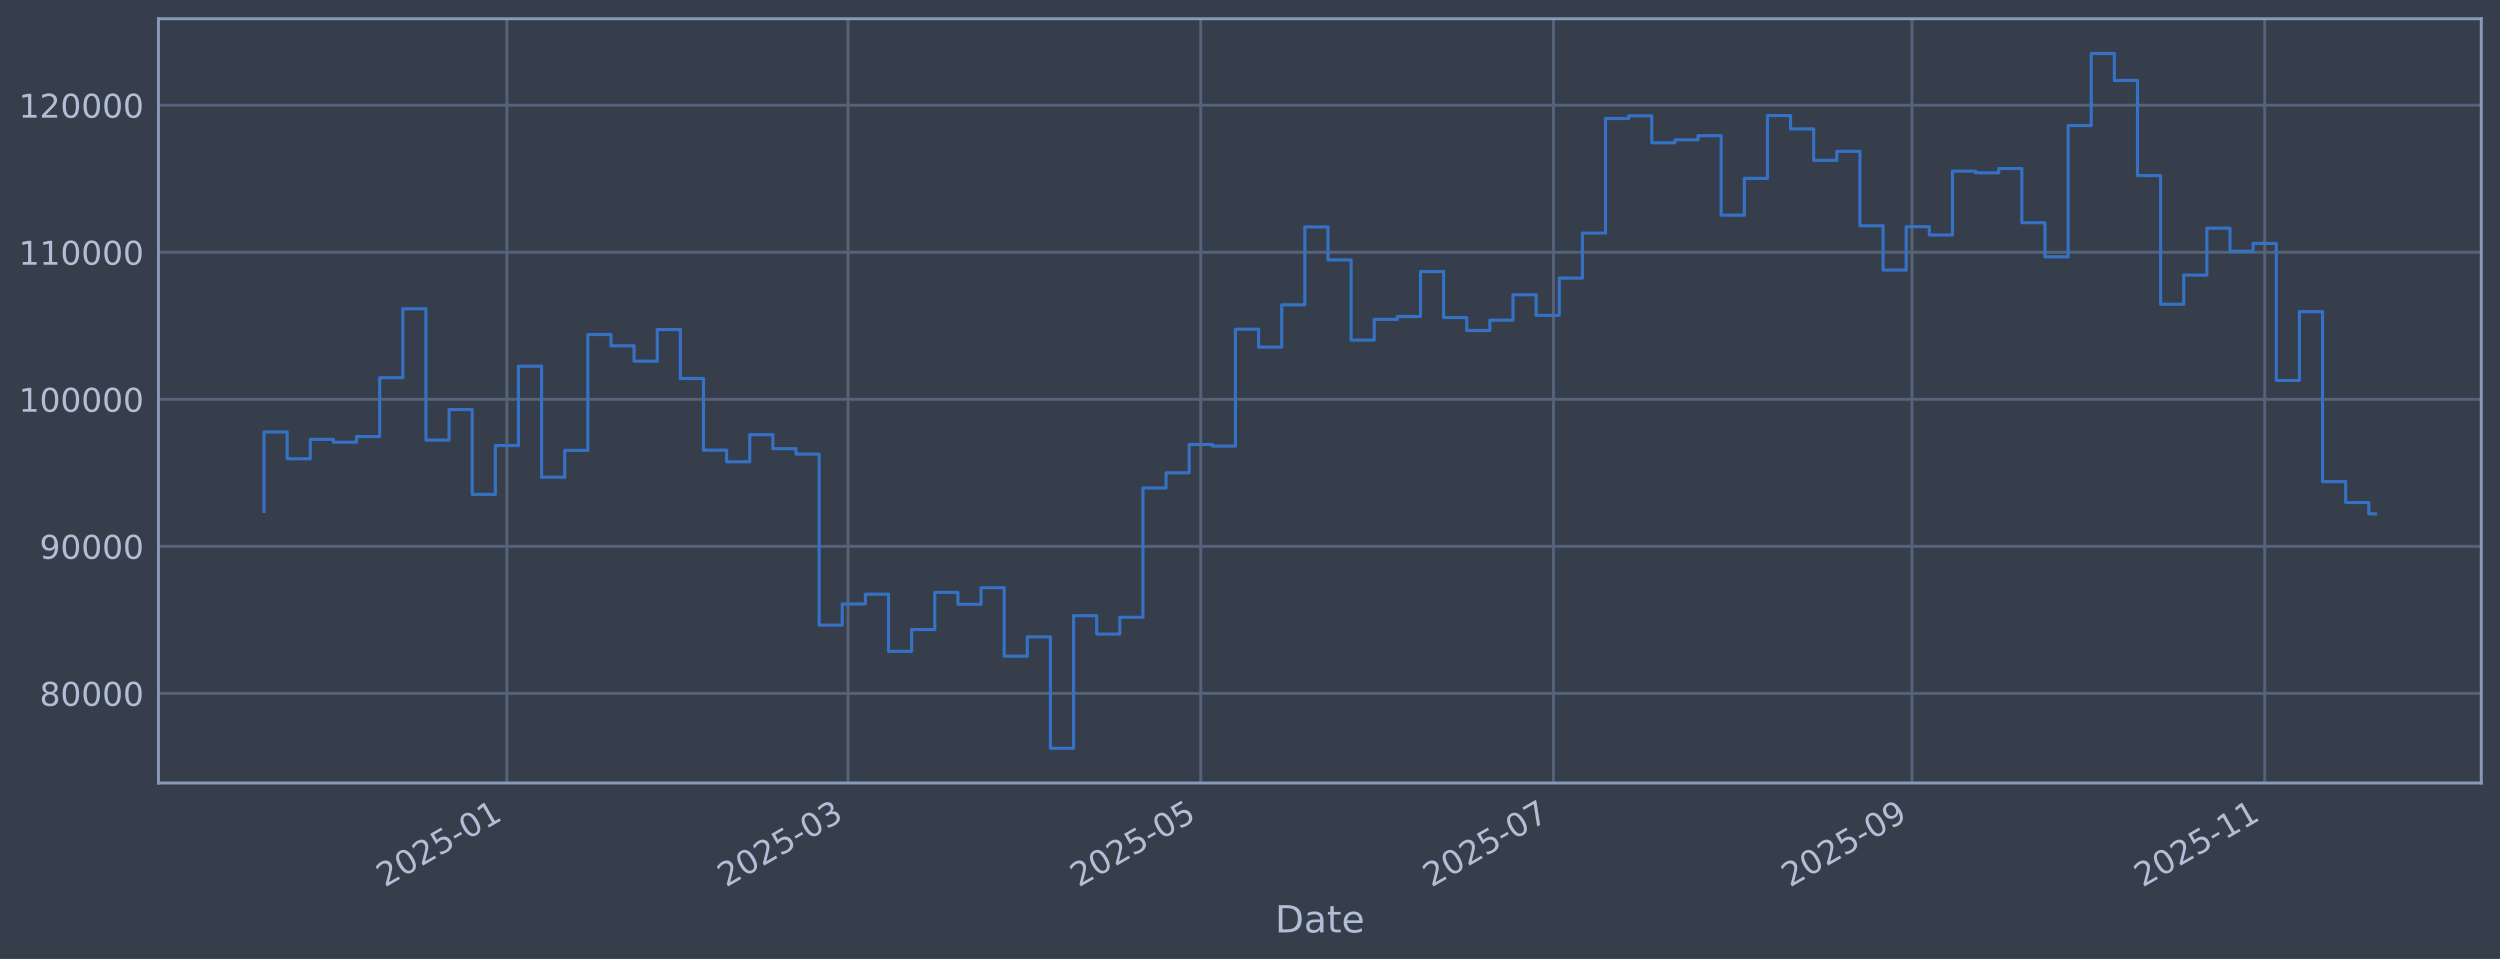
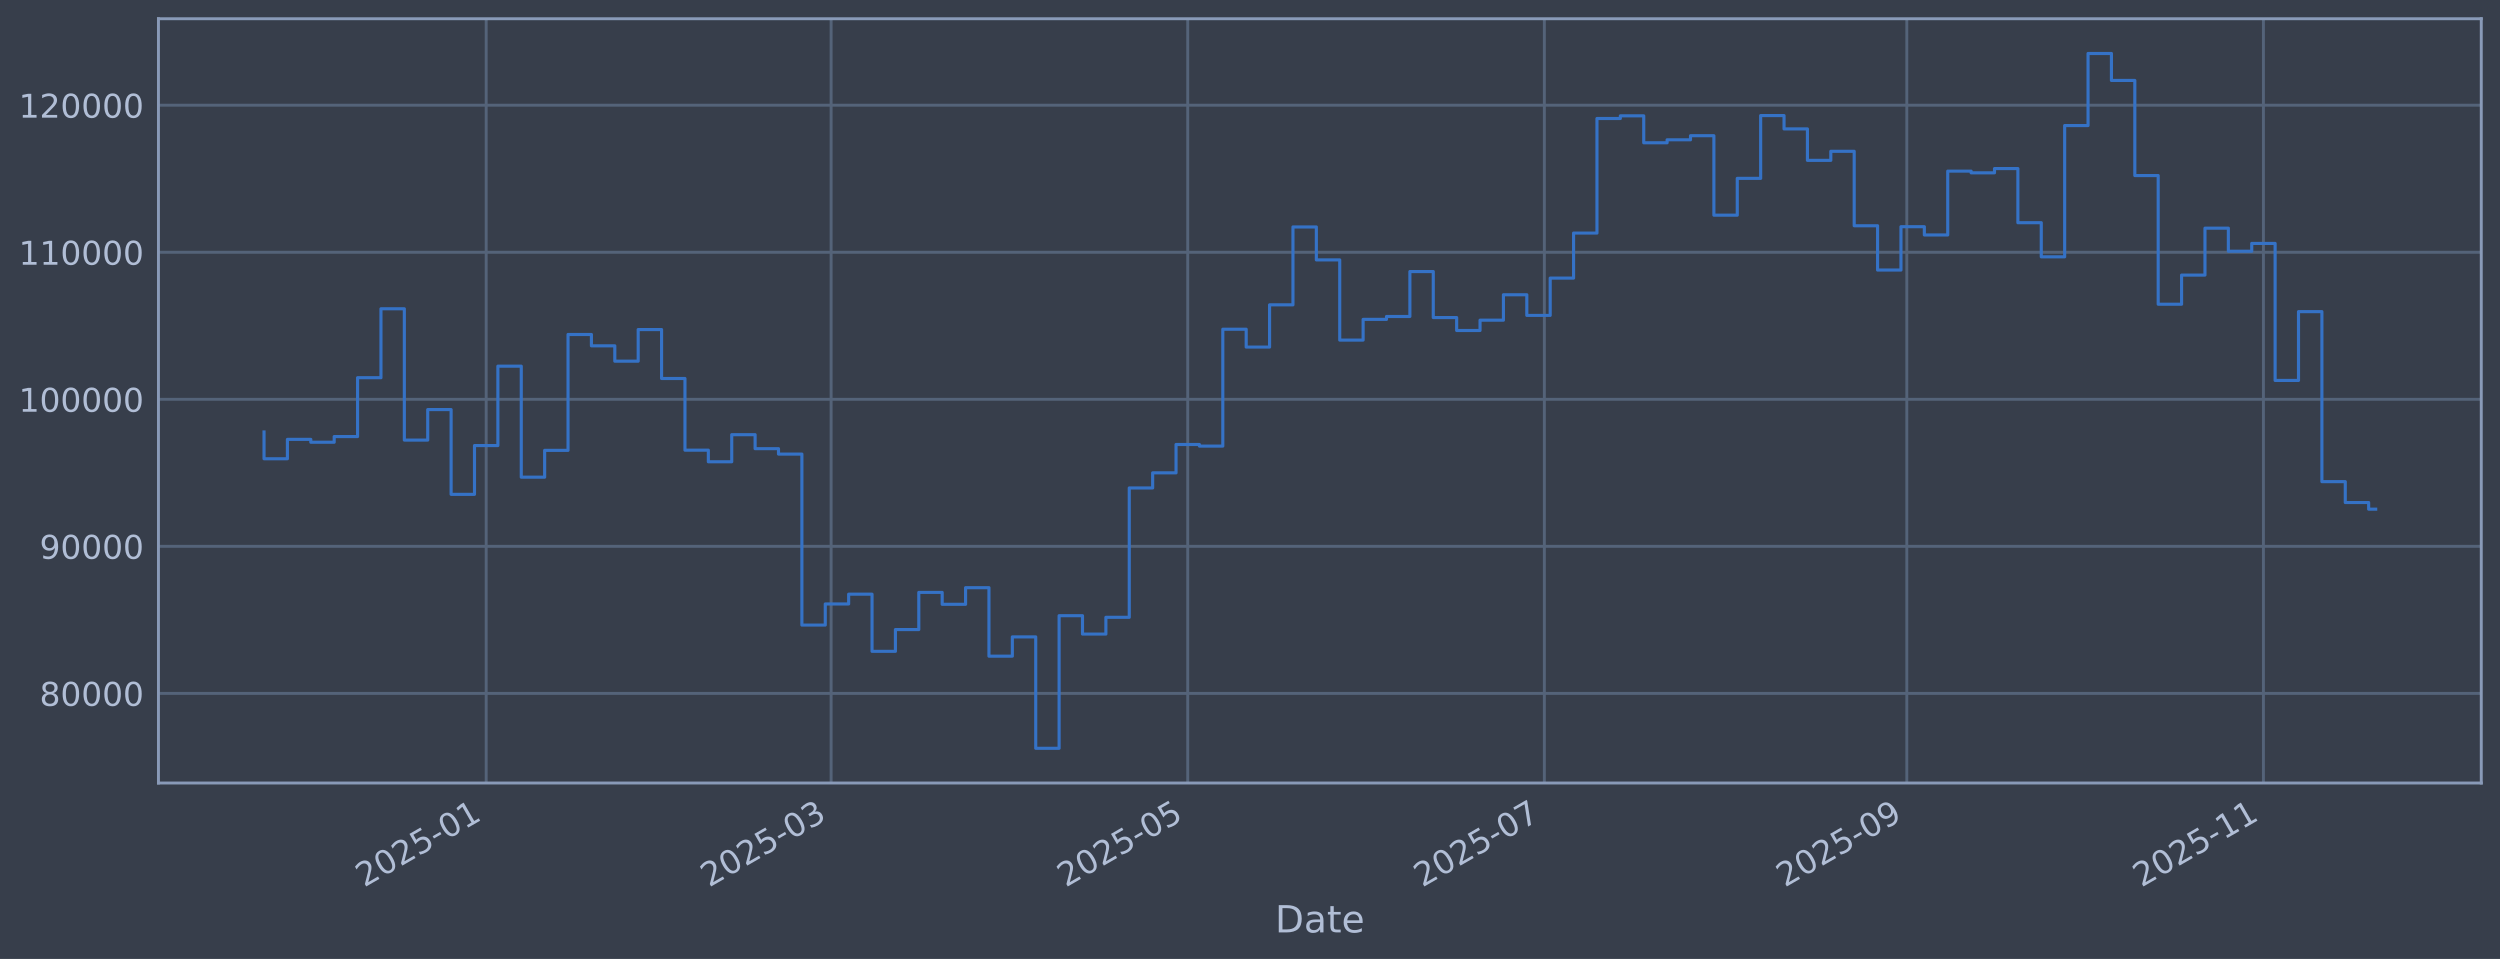
<svg xmlns="http://www.w3.org/2000/svg" xmlns:xlink="http://www.w3.org/1999/xlink" width="960.9pt" height="368.58pt" viewBox="0 0 960.9 368.58" version="1.1">
  <defs>
    <style type="text/css">*{stroke-linejoin: round; stroke-linecap: butt}</style>
  </defs>
  <g id="figure_1">
    <g id="patch_1">
      <path d="M 0 368.58  L 960.9 368.58  L 960.9 0  L 0 0  z " style="fill: #373e4b" />
    </g>
    <g id="axes_1">
      <g id="patch_2">
        <path d="M 60.901 300.96  L 953.701 300.96  L 953.701 7.2  L 60.901 7.2  z " style="fill: #373e4b" />
      </g>
      <g id="matplotlib.axis_1">
        <g id="xtick_1">
          <g id="line2d_1">
-             <path d="M 194.826 300.96  L 194.826 7.2  " clip-path="url(#p8890c7deb7)" style="fill: none; stroke: #546379; stroke-width: 1.12; stroke-linecap: square" />
+             <path d="M 186.87 300.96  L 186.87 7.2  " clip-path="url(#p80dca5d70b)" style="fill: none; stroke: #546379; stroke-width: 1.12; stroke-linecap: square" />
          </g>
          <g id="line2d_2" />
          <g id="text_1">
-             <g style="fill: #b1bed6" transform="translate(147.9231 341.1745) rotate(-30) scale(0.126 -0.126)">
+             <g style="fill: #b1bed6" transform="translate(139.9667 341.1745) rotate(-30) scale(0.126 -0.126)">
              <defs>
                <path id="DejaVuSans-32" d="M 1228 531  L 3431 531  L 3431 0  L 469 0  L 469 531  Q 828 903 1448 1529  Q 2069 2156 2228 2338  Q 2531 2678 2651 2914  Q 2772 3150 2772 3378  Q 2772 3750 2511 3984  Q 2250 4219 1831 4219  Q 1534 4219 1204 4116  Q 875 4013 500 3803  L 500 4441  Q 881 4594 1212 4672  Q 1544 4750 1819 4750  Q 2544 4750 2975 4387  Q 3406 4025 3406 3419  Q 3406 3131 3298 2873  Q 3191 2616 2906 2266  Q 2828 2175 2409 1742  Q 1991 1309 1228 531  z " transform="scale(0.015625)" />
                <path id="DejaVuSans-30" d="M 2034 4250  Q 1547 4250 1301 3770  Q 1056 3291 1056 2328  Q 1056 1369 1301 889  Q 1547 409 2034 409  Q 2525 409 2770 889  Q 3016 1369 3016 2328  Q 3016 3291 2770 3770  Q 2525 4250 2034 4250  z M 2034 4750  Q 2819 4750 3233 4129  Q 3647 3509 3647 2328  Q 3647 1150 3233 529  Q 2819 -91 2034 -91  Q 1250 -91 836 529  Q 422 1150 422 2328  Q 422 3509 836 4129  Q 1250 4750 2034 4750  z " transform="scale(0.015625)" />
                <path id="DejaVuSans-35" d="M 691 4666  L 3169 4666  L 3169 4134  L 1269 4134  L 1269 2991  Q 1406 3038 1543 3061  Q 1681 3084 1819 3084  Q 2600 3084 3056 2656  Q 3513 2228 3513 1497  Q 3513 744 3044 326  Q 2575 -91 1722 -91  Q 1428 -91 1123 -41  Q 819 9 494 109  L 494 744  Q 775 591 1075 516  Q 1375 441 1709 441  Q 2250 441 2565 725  Q 2881 1009 2881 1497  Q 2881 1984 2565 2268  Q 2250 2553 1709 2553  Q 1456 2553 1204 2497  Q 953 2441 691 2322  L 691 4666  z " transform="scale(0.015625)" />
                <path id="DejaVuSans-2d" d="M 313 2009  L 1997 2009  L 1997 1497  L 313 1497  L 313 2009  z " transform="scale(0.015625)" />
                <path id="DejaVuSans-31" d="M 794 531  L 1825 531  L 1825 4091  L 703 3866  L 703 4441  L 1819 4666  L 2450 4666  L 2450 531  L 3481 531  L 3481 0  L 794 0  L 794 531  z " transform="scale(0.015625)" />
              </defs>
              <use xlink:href="#DejaVuSans-32" />
              <use xlink:href="#DejaVuSans-30" transform="translate(63.62305 0)" />
              <use xlink:href="#DejaVuSans-32" transform="translate(127.2461 0)" />
              <use xlink:href="#DejaVuSans-35" transform="translate(190.8691 0)" />
              <use xlink:href="#DejaVuSans-2d" transform="translate(254.4922 0)" />
              <use xlink:href="#DejaVuSans-30" transform="translate(290.5762 0)" />
              <use xlink:href="#DejaVuSans-31" transform="translate(354.1992 0)" />
            </g>
          </g>
        </g>
        <g id="xtick_2">
          <g id="line2d_3">
-             <path d="M 325.952 300.96  L 325.952 7.2  " clip-path="url(#p8890c7deb7)" style="fill: none; stroke: #546379; stroke-width: 1.12; stroke-linecap: square" />
+             <path d="M 319.446 300.96  L 319.446 7.2  " clip-path="url(#p80dca5d70b)" style="fill: none; stroke: #546379; stroke-width: 1.12; stroke-linecap: square" />
          </g>
          <g id="line2d_4" />
          <g id="text_2">
-             <g style="fill: #b1bed6" transform="translate(279.0492 341.1745) rotate(-30) scale(0.126 -0.126)">
+             <g style="fill: #b1bed6" transform="translate(272.5422 341.1745) rotate(-30) scale(0.126 -0.126)">
              <defs>
                <path id="DejaVuSans-33" d="M 2597 2516  Q 3050 2419 3304 2112  Q 3559 1806 3559 1356  Q 3559 666 3084 287  Q 2609 -91 1734 -91  Q 1441 -91 1130 -33  Q 819 25 488 141  L 488 750  Q 750 597 1062 519  Q 1375 441 1716 441  Q 2309 441 2620 675  Q 2931 909 2931 1356  Q 2931 1769 2642 2001  Q 2353 2234 1838 2234  L 1294 2234  L 1294 2753  L 1863 2753  Q 2328 2753 2575 2939  Q 2822 3125 2822 3475  Q 2822 3834 2567 4026  Q 2313 4219 1838 4219  Q 1578 4219 1281 4162  Q 984 4106 628 3988  L 628 4550  Q 988 4650 1302 4700  Q 1616 4750 1894 4750  Q 2613 4750 3031 4423  Q 3450 4097 3450 3541  Q 3450 3153 3228 2886  Q 3006 2619 2597 2516  z " transform="scale(0.015625)" />
              </defs>
              <use xlink:href="#DejaVuSans-32" />
              <use xlink:href="#DejaVuSans-30" transform="translate(63.62305 0)" />
              <use xlink:href="#DejaVuSans-32" transform="translate(127.2461 0)" />
              <use xlink:href="#DejaVuSans-35" transform="translate(190.8691 0)" />
              <use xlink:href="#DejaVuSans-2d" transform="translate(254.4922 0)" />
              <use xlink:href="#DejaVuSans-30" transform="translate(290.5762 0)" />
              <use xlink:href="#DejaVuSans-33" transform="translate(354.1992 0)" />
            </g>
          </g>
        </g>
        <g id="xtick_3">
          <g id="line2d_5">
-             <path d="M 461.524 300.96  L 461.524 7.2  " clip-path="url(#p8890c7deb7)" style="fill: none; stroke: #546379; stroke-width: 1.12; stroke-linecap: square" />
+             <path d="M 456.515 300.96  L 456.515 7.2  " clip-path="url(#p80dca5d70b)" style="fill: none; stroke: #546379; stroke-width: 1.12; stroke-linecap: square" />
          </g>
          <g id="line2d_6" />
          <g id="text_3">
-             <g style="fill: #b1bed6" transform="translate(414.6203 341.1745) rotate(-30) scale(0.126 -0.126)">
+             <g style="fill: #b1bed6" transform="translate(409.6119 341.1745) rotate(-30) scale(0.126 -0.126)">
              <use xlink:href="#DejaVuSans-32" />
              <use xlink:href="#DejaVuSans-30" transform="translate(63.62305 0)" />
              <use xlink:href="#DejaVuSans-32" transform="translate(127.2461 0)" />
              <use xlink:href="#DejaVuSans-35" transform="translate(190.8691 0)" />
              <use xlink:href="#DejaVuSans-2d" transform="translate(254.4922 0)" />
              <use xlink:href="#DejaVuSans-30" transform="translate(290.5762 0)" />
              <use xlink:href="#DejaVuSans-35" transform="translate(354.1992 0)" />
            </g>
          </g>
        </g>
        <g id="xtick_4">
          <g id="line2d_7">
-             <path d="M 597.095 300.96  L 597.095 7.2  " clip-path="url(#p8890c7deb7)" style="fill: none; stroke: #546379; stroke-width: 1.12; stroke-linecap: square" />
+             <path d="M 593.585 300.96  L 593.585 7.2  " clip-path="url(#p80dca5d70b)" style="fill: none; stroke: #546379; stroke-width: 1.12; stroke-linecap: square" />
          </g>
          <g id="line2d_8" />
          <g id="text_4">
-             <g style="fill: #b1bed6" transform="translate(550.1913 341.1745) rotate(-30) scale(0.126 -0.126)">
+             <g style="fill: #b1bed6" transform="translate(546.6815 341.1745) rotate(-30) scale(0.126 -0.126)">
              <defs>
                <path id="DejaVuSans-37" d="M 525 4666  L 3525 4666  L 3525 4397  L 1831 0  L 1172 0  L 2766 4134  L 525 4134  L 525 4666  z " transform="scale(0.015625)" />
              </defs>
              <use xlink:href="#DejaVuSans-32" />
              <use xlink:href="#DejaVuSans-30" transform="translate(63.62305 0)" />
              <use xlink:href="#DejaVuSans-32" transform="translate(127.2461 0)" />
              <use xlink:href="#DejaVuSans-35" transform="translate(190.8691 0)" />
              <use xlink:href="#DejaVuSans-2d" transform="translate(254.4922 0)" />
              <use xlink:href="#DejaVuSans-30" transform="translate(290.5762 0)" />
              <use xlink:href="#DejaVuSans-37" transform="translate(354.1992 0)" />
            </g>
          </g>
        </g>
        <g id="xtick_5">
          <g id="line2d_9">
-             <path d="M 734.888 300.96  L 734.888 7.2  " clip-path="url(#p8890c7deb7)" style="fill: none; stroke: #546379; stroke-width: 1.12; stroke-linecap: square" />
+             <path d="M 732.901 300.96  L 732.901 7.2  " clip-path="url(#p80dca5d70b)" style="fill: none; stroke: #546379; stroke-width: 1.12; stroke-linecap: square" />
          </g>
          <g id="line2d_10" />
          <g id="text_5">
-             <g style="fill: #b1bed6" transform="translate(687.9849 341.1745) rotate(-30) scale(0.126 -0.126)">
+             <g style="fill: #b1bed6" transform="translate(685.9982 341.1745) rotate(-30) scale(0.126 -0.126)">
              <defs>
                <path id="DejaVuSans-39" d="M 703 97  L 703 672  Q 941 559 1184 500  Q 1428 441 1663 441  Q 2288 441 2617 861  Q 2947 1281 2994 2138  Q 2813 1869 2534 1725  Q 2256 1581 1919 1581  Q 1219 1581 811 2004  Q 403 2428 403 3163  Q 403 3881 828 4315  Q 1253 4750 1959 4750  Q 2769 4750 3195 4129  Q 3622 3509 3622 2328  Q 3622 1225 3098 567  Q 2575 -91 1691 -91  Q 1453 -91 1209 -44  Q 966 3 703 97  z M 1959 2075  Q 2384 2075 2632 2365  Q 2881 2656 2881 3163  Q 2881 3666 2632 3958  Q 2384 4250 1959 4250  Q 1534 4250 1286 3958  Q 1038 3666 1038 3163  Q 1038 2656 1286 2365  Q 1534 2075 1959 2075  z " transform="scale(0.015625)" />
              </defs>
              <use xlink:href="#DejaVuSans-32" />
              <use xlink:href="#DejaVuSans-30" transform="translate(63.62305 0)" />
              <use xlink:href="#DejaVuSans-32" transform="translate(127.2461 0)" />
              <use xlink:href="#DejaVuSans-35" transform="translate(190.8691 0)" />
              <use xlink:href="#DejaVuSans-2d" transform="translate(254.4922 0)" />
              <use xlink:href="#DejaVuSans-30" transform="translate(290.5762 0)" />
              <use xlink:href="#DejaVuSans-39" transform="translate(354.1992 0)" />
            </g>
          </g>
        </g>
        <g id="xtick_6">
          <g id="line2d_11">
-             <path d="M 870.459 300.96  L 870.459 7.2  " clip-path="url(#p8890c7deb7)" style="fill: none; stroke: #546379; stroke-width: 1.12; stroke-linecap: square" />
+             <path d="M 869.971 300.96  L 869.971 7.2  " clip-path="url(#p80dca5d70b)" style="fill: none; stroke: #546379; stroke-width: 1.12; stroke-linecap: square" />
          </g>
          <g id="line2d_12" />
          <g id="text_6">
-             <g style="fill: #b1bed6" transform="translate(823.556 341.1745) rotate(-30) scale(0.126 -0.126)">
+             <g style="fill: #b1bed6" transform="translate(823.0678 341.1745) rotate(-30) scale(0.126 -0.126)">
              <use xlink:href="#DejaVuSans-32" />
              <use xlink:href="#DejaVuSans-30" transform="translate(63.62305 0)" />
              <use xlink:href="#DejaVuSans-32" transform="translate(127.2461 0)" />
              <use xlink:href="#DejaVuSans-35" transform="translate(190.8691 0)" />
              <use xlink:href="#DejaVuSans-2d" transform="translate(254.4922 0)" />
              <use xlink:href="#DejaVuSans-31" transform="translate(290.5762 0)" />
              <use xlink:href="#DejaVuSans-31" transform="translate(354.1992 0)" />
            </g>
          </g>
        </g>
        <g id="text_7">
          <g style="fill: #b1bed6" transform="translate(490.0914 358.3856) scale(0.144 -0.144)">
            <defs>
              <path id="DejaVuSans-44" d="M 1259 4147  L 1259 519  L 2022 519  Q 2988 519 3436 956  Q 3884 1394 3884 2338  Q 3884 3275 3436 3711  Q 2988 4147 2022 4147  L 1259 4147  z M 628 4666  L 1925 4666  Q 3281 4666 3915 4102  Q 4550 3538 4550 2338  Q 4550 1131 3912 565  Q 3275 0 1925 0  L 628 0  L 628 4666  z " transform="scale(0.015625)" />
              <path id="DejaVuSans-61" d="M 2194 1759  Q 1497 1759 1228 1600  Q 959 1441 959 1056  Q 959 750 1161 570  Q 1363 391 1709 391  Q 2188 391 2477 730  Q 2766 1069 2766 1631  L 2766 1759  L 2194 1759  z M 3341 1997  L 3341 0  L 2766 0  L 2766 531  Q 2569 213 2275 61  Q 1981 -91 1556 -91  Q 1019 -91 701 211  Q 384 513 384 1019  Q 384 1609 779 1909  Q 1175 2209 1959 2209  L 2766 2209  L 2766 2266  Q 2766 2663 2505 2880  Q 2244 3097 1772 3097  Q 1472 3097 1187 3025  Q 903 2953 641 2809  L 641 3341  Q 956 3463 1253 3523  Q 1550 3584 1831 3584  Q 2591 3584 2966 3190  Q 3341 2797 3341 1997  z " transform="scale(0.015625)" />
              <path id="DejaVuSans-74" d="M 1172 4494  L 1172 3500  L 2356 3500  L 2356 3053  L 1172 3053  L 1172 1153  Q 1172 725 1289 603  Q 1406 481 1766 481  L 2356 481  L 2356 0  L 1766 0  Q 1100 0 847 248  Q 594 497 594 1153  L 594 3053  L 172 3053  L 172 3500  L 594 3500  L 594 4494  L 1172 4494  z " transform="scale(0.015625)" />
              <path id="DejaVuSans-65" d="M 3597 1894  L 3597 1613  L 953 1613  Q 991 1019 1311 708  Q 1631 397 2203 397  Q 2534 397 2845 478  Q 3156 559 3463 722  L 3463 178  Q 3153 47 2828 -22  Q 2503 -91 2169 -91  Q 1331 -91 842 396  Q 353 884 353 1716  Q 353 2575 817 3079  Q 1281 3584 2069 3584  Q 2775 3584 3186 3129  Q 3597 2675 3597 1894  z M 3022 2063  Q 3016 2534 2758 2815  Q 2500 3097 2075 3097  Q 1594 3097 1305 2825  Q 1016 2553 972 2059  L 3022 2063  z " transform="scale(0.015625)" />
            </defs>
            <use xlink:href="#DejaVuSans-44" />
            <use xlink:href="#DejaVuSans-61" transform="translate(77.00195 0)" />
            <use xlink:href="#DejaVuSans-74" transform="translate(138.2812 0)" />
            <use xlink:href="#DejaVuSans-65" transform="translate(177.4902 0)" />
          </g>
        </g>
      </g>
      <g id="matplotlib.axis_2">
        <g id="ytick_1">
          <g id="line2d_13">
-             <path d="M 60.901 266.507  L 953.701 266.507  " clip-path="url(#p8890c7deb7)" style="fill: none; stroke: #546379; stroke-width: 1.12; stroke-linecap: square" />
+             <path d="M 60.901 266.507  L 953.701 266.507  " clip-path="url(#p80dca5d70b)" style="fill: none; stroke: #546379; stroke-width: 1.12; stroke-linecap: square" />
          </g>
          <g id="line2d_14" />
          <g id="text_8">
            <g style="fill: #b1bed6" transform="translate(15.21675 271.2944) scale(0.126 -0.126)">
              <defs>
                <path id="DejaVuSans-38" d="M 2034 2216  Q 1584 2216 1326 1975  Q 1069 1734 1069 1313  Q 1069 891 1326 650  Q 1584 409 2034 409  Q 2484 409 2743 651  Q 3003 894 3003 1313  Q 3003 1734 2745 1975  Q 2488 2216 2034 2216  z M 1403 2484  Q 997 2584 770 2862  Q 544 3141 544 3541  Q 544 4100 942 4425  Q 1341 4750 2034 4750  Q 2731 4750 3128 4425  Q 3525 4100 3525 3541  Q 3525 3141 3298 2862  Q 3072 2584 2669 2484  Q 3125 2378 3379 2068  Q 3634 1759 3634 1313  Q 3634 634 3220 271  Q 2806 -91 2034 -91  Q 1263 -91 848 271  Q 434 634 434 1313  Q 434 1759 690 2068  Q 947 2378 1403 2484  z M 1172 3481  Q 1172 3119 1398 2916  Q 1625 2713 2034 2713  Q 2441 2713 2670 2916  Q 2900 3119 2900 3481  Q 2900 3844 2670 4047  Q 2441 4250 2034 4250  Q 1625 4250 1398 4047  Q 1172 3844 1172 3481  z " transform="scale(0.015625)" />
              </defs>
              <use xlink:href="#DejaVuSans-38" />
              <use xlink:href="#DejaVuSans-30" transform="translate(63.62305 0)" />
              <use xlink:href="#DejaVuSans-30" transform="translate(127.2461 0)" />
              <use xlink:href="#DejaVuSans-30" transform="translate(190.8691 0)" />
              <use xlink:href="#DejaVuSans-30" transform="translate(254.4922 0)" />
            </g>
          </g>
        </g>
        <g id="ytick_2">
          <g id="line2d_15">
-             <path d="M 60.901 209.991  L 953.701 209.991  " clip-path="url(#p8890c7deb7)" style="fill: none; stroke: #546379; stroke-width: 1.12; stroke-linecap: square" />
+             <path d="M 60.901 209.991  L 953.701 209.991  " clip-path="url(#p80dca5d70b)" style="fill: none; stroke: #546379; stroke-width: 1.12; stroke-linecap: square" />
          </g>
          <g id="line2d_16" />
          <g id="text_9">
            <g style="fill: #b1bed6" transform="translate(15.21675 214.7784) scale(0.126 -0.126)">
              <use xlink:href="#DejaVuSans-39" />
              <use xlink:href="#DejaVuSans-30" transform="translate(63.62305 0)" />
              <use xlink:href="#DejaVuSans-30" transform="translate(127.2461 0)" />
              <use xlink:href="#DejaVuSans-30" transform="translate(190.8691 0)" />
              <use xlink:href="#DejaVuSans-30" transform="translate(254.4922 0)" />
            </g>
          </g>
        </g>
        <g id="ytick_3">
          <g id="line2d_17">
-             <path d="M 60.901 153.475  L 953.701 153.475  " clip-path="url(#p8890c7deb7)" style="fill: none; stroke: #546379; stroke-width: 1.12; stroke-linecap: square" />
+             <path d="M 60.901 153.475  L 953.701 153.475  " clip-path="url(#p80dca5d70b)" style="fill: none; stroke: #546379; stroke-width: 1.12; stroke-linecap: square" />
          </g>
          <g id="line2d_18" />
          <g id="text_10">
            <g style="fill: #b1bed6" transform="translate(7.2 158.2624) scale(0.126 -0.126)">
              <use xlink:href="#DejaVuSans-31" />
              <use xlink:href="#DejaVuSans-30" transform="translate(63.62305 0)" />
              <use xlink:href="#DejaVuSans-30" transform="translate(127.2461 0)" />
              <use xlink:href="#DejaVuSans-30" transform="translate(190.8691 0)" />
              <use xlink:href="#DejaVuSans-30" transform="translate(254.4922 0)" />
              <use xlink:href="#DejaVuSans-30" transform="translate(318.1152 0)" />
            </g>
          </g>
        </g>
        <g id="ytick_4">
          <g id="line2d_19">
-             <path d="M 60.901 96.959  L 953.701 96.959  " clip-path="url(#p8890c7deb7)" style="fill: none; stroke: #546379; stroke-width: 1.12; stroke-linecap: square" />
+             <path d="M 60.901 96.959  L 953.701 96.959  " clip-path="url(#p80dca5d70b)" style="fill: none; stroke: #546379; stroke-width: 1.12; stroke-linecap: square" />
          </g>
          <g id="line2d_20" />
          <g id="text_11">
            <g style="fill: #b1bed6" transform="translate(7.2 101.7464) scale(0.126 -0.126)">
              <use xlink:href="#DejaVuSans-31" />
              <use xlink:href="#DejaVuSans-31" transform="translate(63.62305 0)" />
              <use xlink:href="#DejaVuSans-30" transform="translate(127.2461 0)" />
              <use xlink:href="#DejaVuSans-30" transform="translate(190.8691 0)" />
              <use xlink:href="#DejaVuSans-30" transform="translate(254.4922 0)" />
              <use xlink:href="#DejaVuSans-30" transform="translate(318.1152 0)" />
            </g>
          </g>
        </g>
        <g id="ytick_5">
          <g id="line2d_21">
-             <path d="M 60.901 40.443  L 953.701 40.443  " clip-path="url(#p8890c7deb7)" style="fill: none; stroke: #546379; stroke-width: 1.12; stroke-linecap: square" />
+             <path d="M 60.901 40.443  L 953.701 40.443  " clip-path="url(#p80dca5d70b)" style="fill: none; stroke: #546379; stroke-width: 1.12; stroke-linecap: square" />
          </g>
          <g id="line2d_22" />
          <g id="text_12">
            <g style="fill: #b1bed6" transform="translate(7.2 45.23038) scale(0.126 -0.126)">
              <use xlink:href="#DejaVuSans-31" />
              <use xlink:href="#DejaVuSans-32" transform="translate(63.62305 0)" />
              <use xlink:href="#DejaVuSans-30" transform="translate(127.2461 0)" />
              <use xlink:href="#DejaVuSans-30" transform="translate(190.8691 0)" />
              <use xlink:href="#DejaVuSans-30" transform="translate(254.4922 0)" />
              <use xlink:href="#DejaVuSans-30" transform="translate(318.1152 0)" />
            </g>
          </g>
        </g>
      </g>
      <g id="line2d_23">
-         <path d="M 101.482 196.6  L 101.482 166.039  L 110.372 166.039  L 110.372 176.325  L 119.262 176.325  L 119.262 168.884  L 128.152 168.884  L 128.152 169.981  L 137.042 169.981  L 137.042 167.799  L 145.932 167.799  L 145.932 145.181  L 154.822 145.181  L 154.822 118.684  L 163.712 118.684  L 163.712 169.15  L 172.602 169.15  L 172.602 157.431  L 181.491 157.431  L 181.491 190.005  L 190.381 190.005  L 190.381 171.257  L 199.271 171.257  L 199.271 140.741  L 208.161 140.741  L 208.161 183.414  L 217.051 183.414  L 217.051 173.103  L 225.941 173.103  L 225.941 128.558  L 234.831 128.558  L 234.831 132.92  L 243.721 132.92  L 243.721 138.823  L 252.611 138.823  L 252.611 126.664  L 261.501 126.664  L 261.501 145.48  L 270.391 145.48  L 270.391 173.026  L 279.28 173.026  L 279.28 177.483  L 288.17 177.483  L 288.17 167.075  L 297.06 167.075  L 297.06 172.449  L 305.95 172.449  L 305.95 174.529  L 314.84 174.529  L 314.84 240.251  L 323.73 240.251  L 323.73 232.136  L 332.62 232.136  L 332.62 228.384  L 341.51 228.384  L 341.51 250.348  L 350.4 250.348  L 350.4 241.982  L 359.29 241.982  L 359.29 227.695  L 368.18 227.695  L 368.18 232.275  L 377.069 232.275  L 377.069 225.885  L 385.959 225.885  L 385.959 252.202  L 394.849 252.202  L 394.849 244.794  L 403.739 244.794  L 403.739 287.607  L 412.629 287.607  L 412.629 236.648  L 421.519 236.648  L 421.519 243.711  L 430.409 243.711  L 430.409 237.274  L 439.299 237.274  L 439.299 187.55  L 448.189 187.55  L 448.189 181.744  L 457.079 181.744  L 457.079 170.843  L 465.968 170.843  L 465.968 171.457  L 474.858 171.457  L 474.858 126.538  L 483.748 126.538  L 483.748 133.4  L 492.638 133.4  L 492.638 117.165  L 501.528 117.165  L 501.528 87.226  L 510.418 87.226  L 510.418 99.891  L 519.308 99.891  L 519.308 130.713  L 528.198 130.713  L 528.198 122.762  L 537.088 122.762  L 537.088 121.64  L 545.978 121.64  L 545.978 104.371  L 554.868 104.371  L 554.868 122.06  L 563.757 122.06  L 563.757 127.024  L 572.647 127.024  L 572.647 123.068  L 581.537 123.068  L 581.537 113.291  L 590.427 113.291  L 590.427 121.228  L 599.317 121.228  L 599.317 106.889  L 608.207 106.889  L 608.207 89.583  L 617.097 89.583  L 617.097 45.556  L 625.987 45.556  L 625.987 44.53  L 634.877 44.53  L 634.877 54.873  L 643.767 54.873  L 643.767 53.734  L 652.657 53.734  L 652.657 52.167  L 661.546 52.167  L 661.546 82.708  L 670.436 82.708  L 670.436 68.563  L 679.326 68.563  L 679.326 44.425  L 688.216 44.425  L 688.216 49.554  L 697.106 49.554  L 697.106 61.631  L 705.996 61.631  L 705.996 58.15  L 714.886 58.15  L 714.886 86.767  L 723.776 86.767  L 723.776 103.793  L 732.666 103.793  L 732.666 87.139  L 741.556 87.139  L 741.556 90.316  L 750.446 90.316  L 750.446 65.776  L 759.335 65.776  L 759.335 66.427  L 768.225 66.427  L 768.225 64.794  L 777.115 64.794  L 777.115 85.598  L 786.005 85.598  L 786.005 98.718  L 794.895 98.718  L 794.895 48.256  L 803.785 48.256  L 803.785 20.553  L 812.675 20.553  L 812.675 30.924  L 821.565 30.924  L 821.565 67.478  L 830.455 67.478  L 830.455 116.932  L 839.345 116.932  L 839.345 105.73  L 848.234 105.73  L 848.234 87.704  L 857.124 87.704  L 857.124 96.572  L 866.014 96.572  L 866.014 93.557  L 874.904 93.557  L 874.904 146.227  L 883.794 146.227  L 883.794 119.779  L 892.684 119.779  L 892.684 185.129  L 901.574 185.129  L 901.574 193.155  L 910.464 193.155  L 910.464 197.488  L 913.119 197.488  L 913.119 197.488  " clip-path="url(#p8890c7deb7)" style="fill: none; stroke: #3572c6; stroke-width: 1.2; stroke-linecap: square" />
+         <path d="M 101.482 166.039  L 101.482 176.325  L 110.47 176.325  L 110.47 168.884  L 119.459 168.884  L 119.459 169.981  L 128.447 169.981  L 128.447 167.799  L 137.435 167.799  L 137.435 145.181  L 146.423 145.181  L 146.423 118.684  L 155.411 118.684  L 155.411 169.15  L 164.4 169.15  L 164.4 157.431  L 173.388 157.431  L 173.388 190.005  L 182.376 190.005  L 182.376 171.257  L 191.364 171.257  L 191.364 140.741  L 200.352 140.741  L 200.352 183.414  L 209.34 183.414  L 209.34 173.103  L 218.329 173.103  L 218.329 128.558  L 227.317 128.558  L 227.317 132.92  L 236.305 132.92  L 236.305 138.823  L 245.293 138.823  L 245.293 126.664  L 254.281 126.664  L 254.281 145.48  L 263.269 145.48  L 263.269 173.026  L 272.258 173.026  L 272.258 177.483  L 281.246 177.483  L 281.246 167.075  L 290.234 167.075  L 290.234 172.449  L 299.222 172.449  L 299.222 174.529  L 308.21 174.529  L 308.21 240.251  L 317.198 240.251  L 317.198 232.136  L 326.187 232.136  L 326.187 228.384  L 335.175 228.384  L 335.175 250.348  L 344.163 250.348  L 344.163 241.982  L 353.151 241.982  L 353.151 227.695  L 362.139 227.695  L 362.139 232.275  L 371.128 232.275  L 371.128 225.885  L 380.116 225.885  L 380.116 252.202  L 389.104 252.202  L 389.104 244.794  L 398.092 244.794  L 398.092 287.607  L 407.08 287.607  L 407.08 236.648  L 416.068 236.648  L 416.068 243.711  L 425.057 243.711  L 425.057 237.274  L 434.045 237.274  L 434.045 187.55  L 443.033 187.55  L 443.033 181.744  L 452.021 181.744  L 452.021 170.843  L 461.009 170.843  L 461.009 171.457  L 469.997 171.457  L 469.997 126.538  L 478.986 126.538  L 478.986 133.4  L 487.974 133.4  L 487.974 117.165  L 496.962 117.165  L 496.962 87.226  L 505.95 87.226  L 505.95 99.891  L 514.938 99.891  L 514.938 130.713  L 523.926 130.713  L 523.926 122.762  L 532.915 122.762  L 532.915 121.64  L 541.903 121.64  L 541.903 104.371  L 550.891 104.371  L 550.891 122.06  L 559.879 122.06  L 559.879 127.024  L 568.867 127.024  L 568.867 123.068  L 577.855 123.068  L 577.855 113.291  L 586.844 113.291  L 586.844 121.228  L 595.832 121.228  L 595.832 106.889  L 604.82 106.889  L 604.82 89.583  L 613.808 89.583  L 613.808 45.556  L 622.796 45.556  L 622.796 44.53  L 631.785 44.53  L 631.785 54.873  L 640.773 54.873  L 640.773 53.734  L 649.761 53.734  L 649.761 52.167  L 658.749 52.167  L 658.749 82.708  L 667.737 82.708  L 667.737 68.563  L 676.725 68.563  L 676.725 44.425  L 685.714 44.425  L 685.714 49.554  L 694.702 49.554  L 694.702 61.631  L 703.69 61.631  L 703.69 58.15  L 712.678 58.15  L 712.678 86.767  L 721.666 86.767  L 721.666 103.793  L 730.654 103.793  L 730.654 87.139  L 739.643 87.139  L 739.643 90.316  L 748.631 90.316  L 748.631 65.776  L 757.619 65.776  L 757.619 66.427  L 766.607 66.427  L 766.607 64.794  L 775.595 64.794  L 775.595 85.598  L 784.583 85.598  L 784.583 98.718  L 793.572 98.718  L 793.572 48.256  L 802.56 48.256  L 802.56 20.553  L 811.548 20.553  L 811.548 30.924  L 820.536 30.924  L 820.536 67.478  L 829.524 67.478  L 829.524 116.932  L 838.512 116.932  L 838.512 105.73  L 847.501 105.73  L 847.501 87.704  L 856.489 87.704  L 856.489 96.572  L 865.477 96.572  L 865.477 93.557  L 874.465 93.557  L 874.465 146.227  L 883.453 146.227  L 883.453 119.779  L 892.442 119.779  L 892.442 185.129  L 901.43 185.129  L 901.43 193.155  L 910.418 193.155  L 910.418 195.702  L 913.119 195.702  L 913.119 195.702  " clip-path="url(#p80dca5d70b)" style="fill: none; stroke: #3572c6; stroke-width: 1.2; stroke-linecap: square" />
      </g>
      <g id="patch_3">
        <path d="M 60.901 300.96  L 60.901 7.2  " style="fill: none; stroke: #899ab8; stroke-width: 1.12; stroke-linejoin: miter; stroke-linecap: square" />
      </g>
      <g id="patch_4">
        <path d="M 953.701 300.96  L 953.701 7.2  " style="fill: none; stroke: #899ab8; stroke-width: 1.12; stroke-linejoin: miter; stroke-linecap: square" />
      </g>
      <g id="patch_5">
        <path d="M 60.901 300.96  L 953.701 300.96  " style="fill: none; stroke: #899ab8; stroke-width: 1.12; stroke-linejoin: miter; stroke-linecap: square" />
      </g>
      <g id="patch_6">
        <path d="M 60.901 7.2  L 953.701 7.2  " style="fill: none; stroke: #899ab8; stroke-width: 1.12; stroke-linejoin: miter; stroke-linecap: square" />
      </g>
    </g>
  </g>
  <defs>
-     <clipPath id="p8890c7deb7">
+     <clipPath id="p80dca5d70b">
      <rect x="60.901" y="7.2" width="892.8" height="293.76" />
    </clipPath>
  </defs>
</svg>
